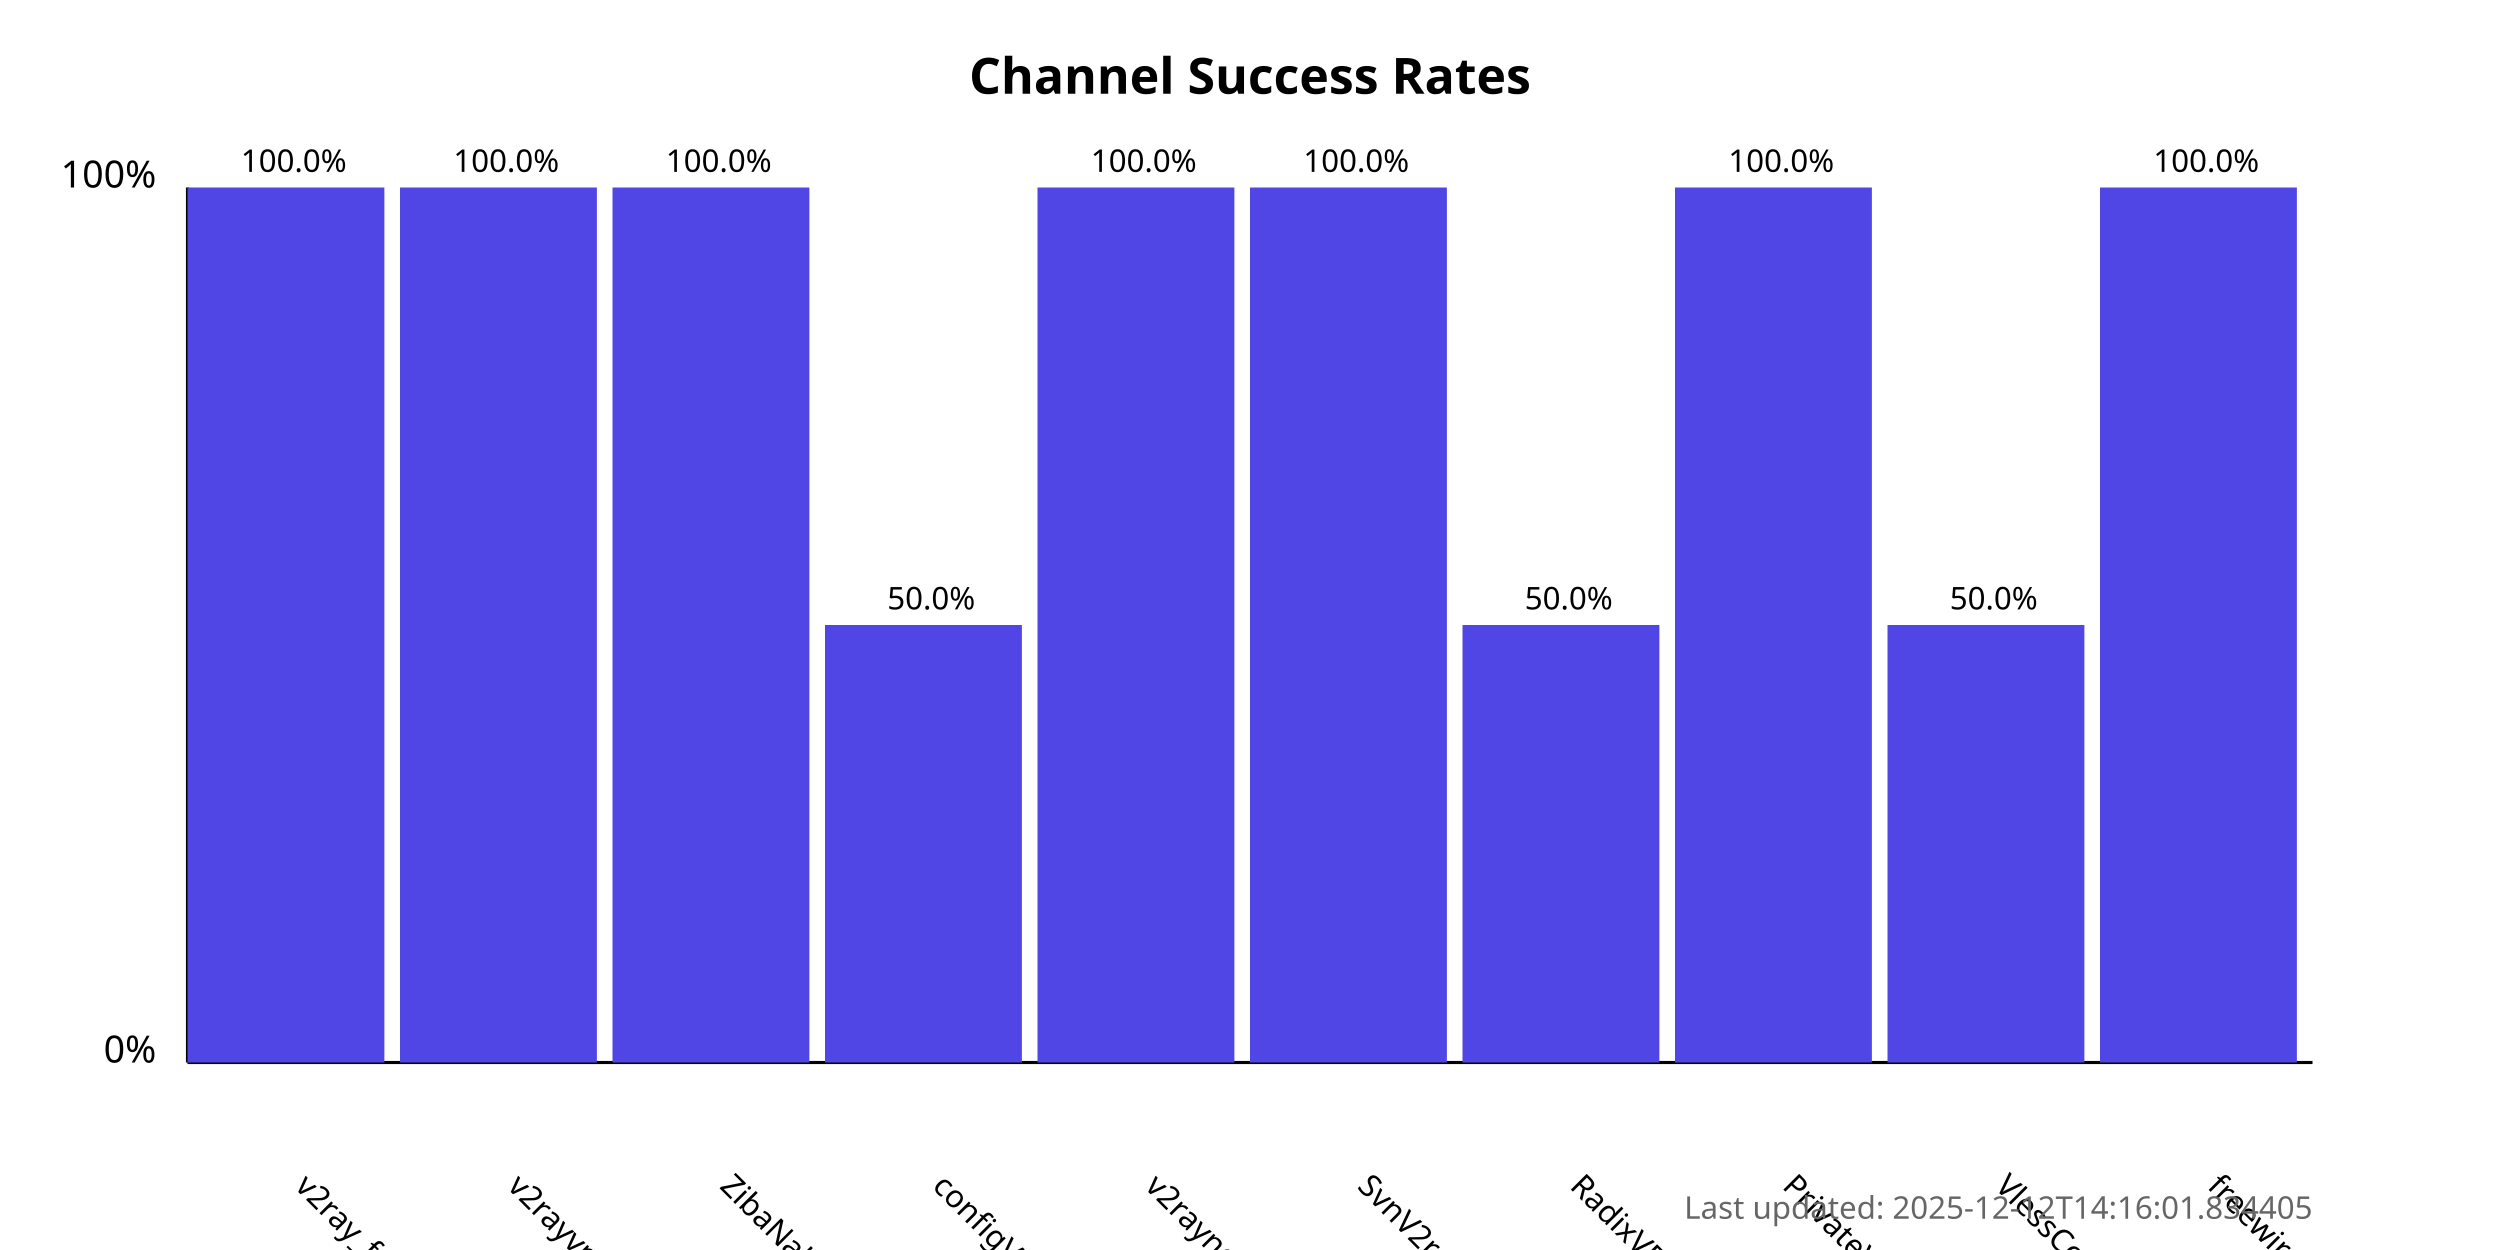
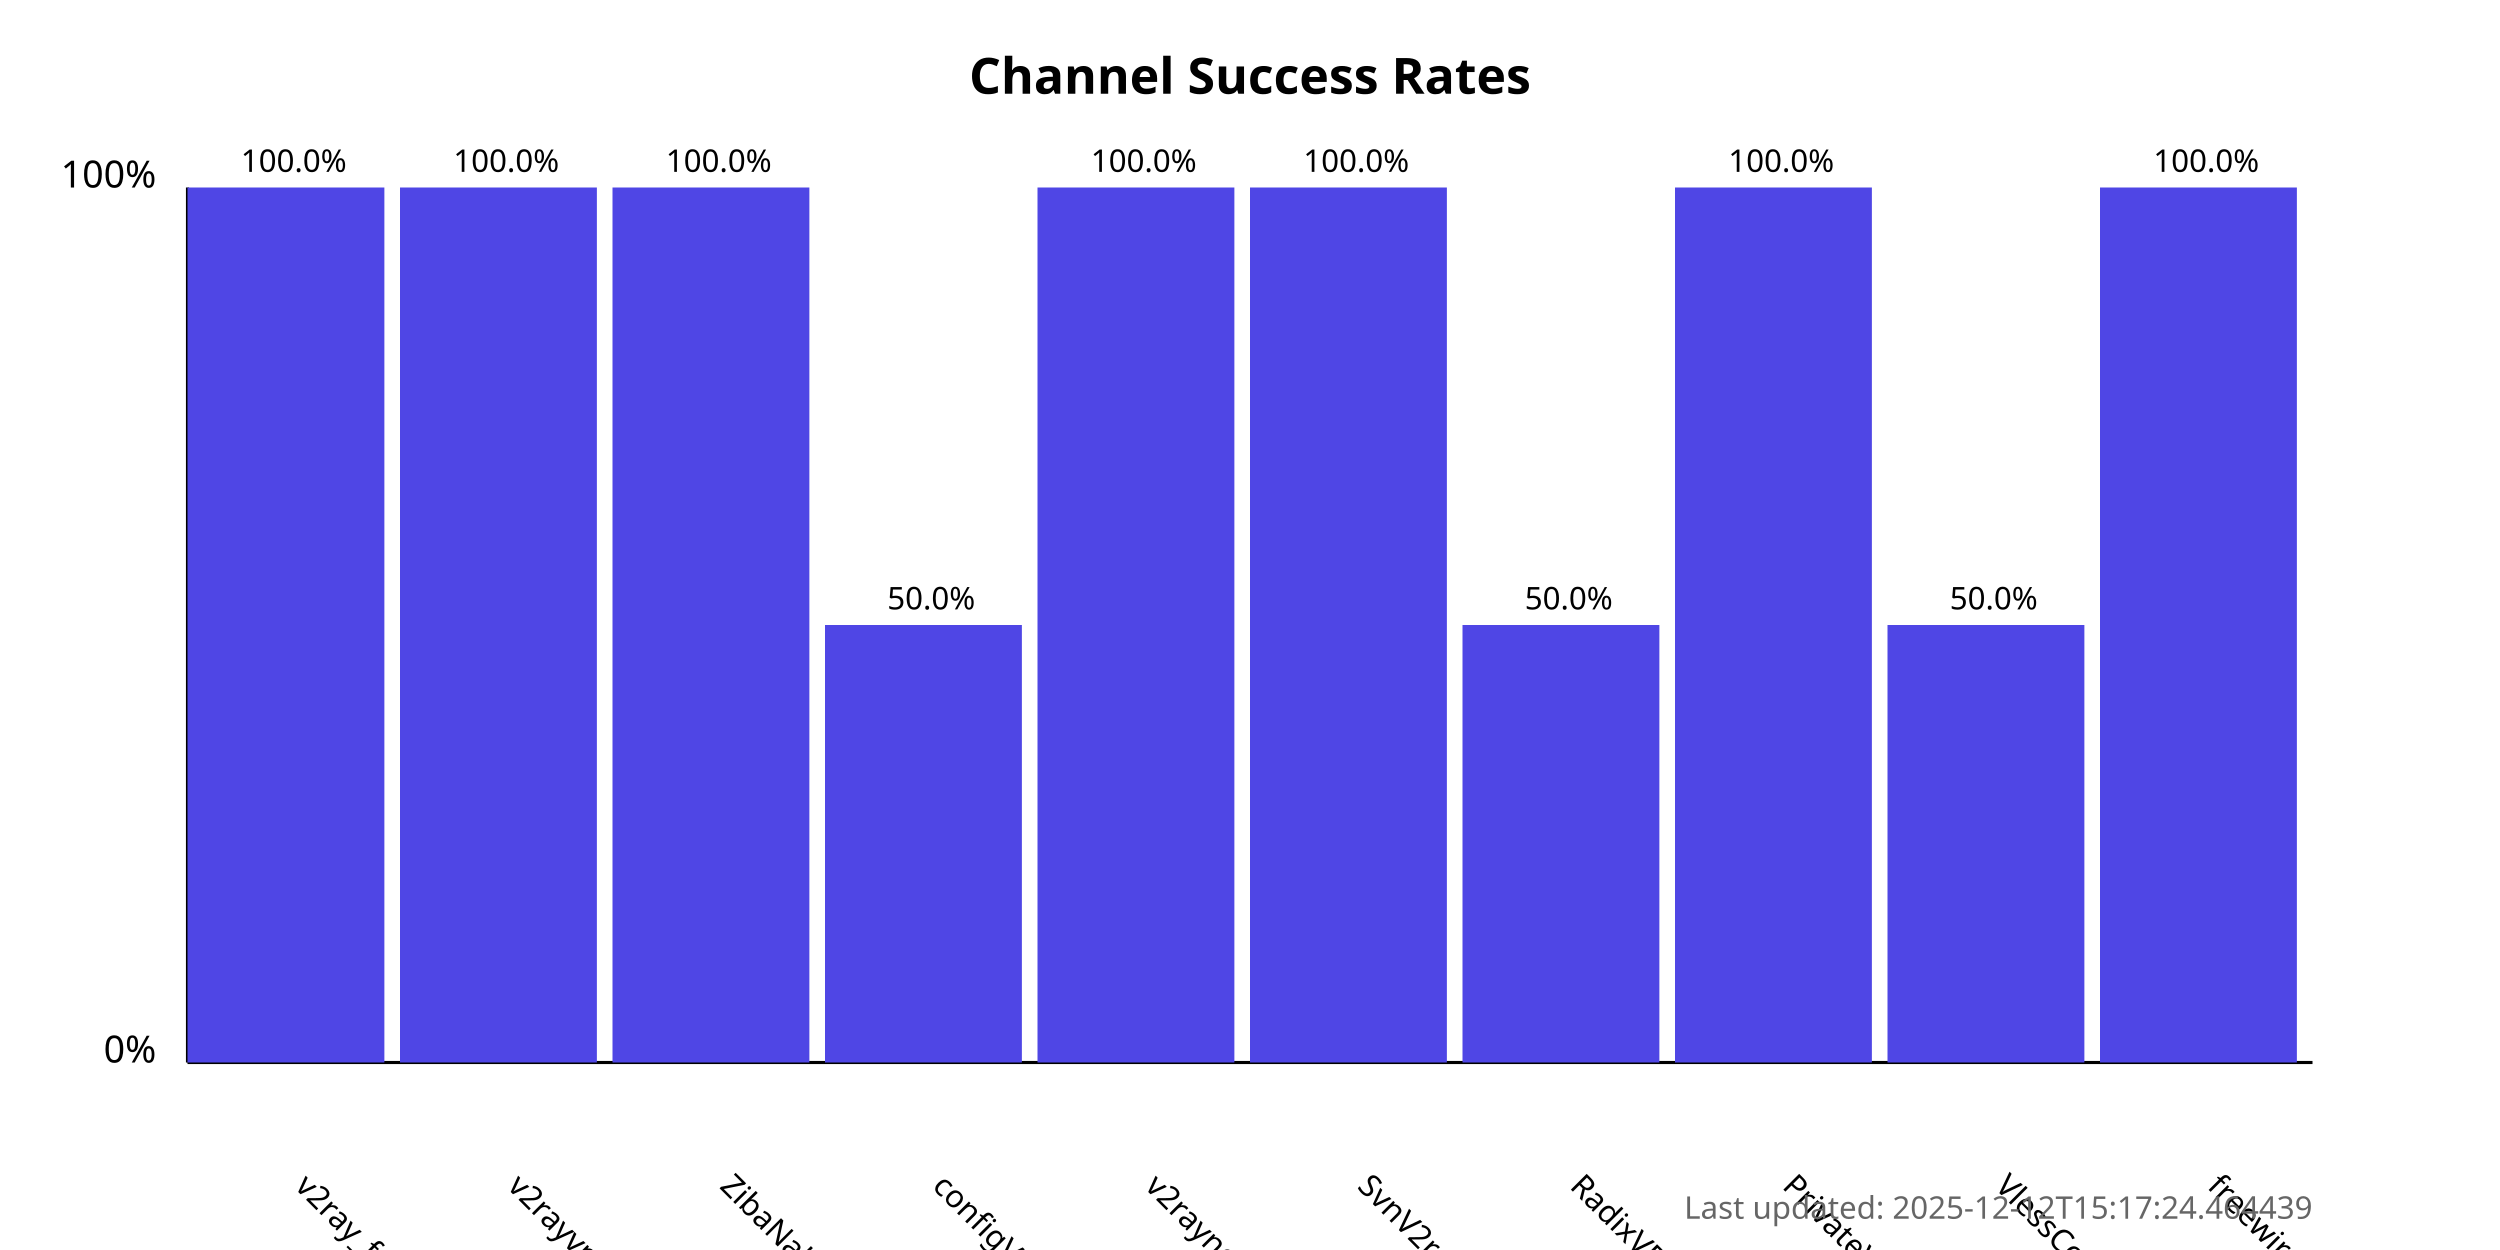
<svg xmlns="http://www.w3.org/2000/svg" width="800" height="400">
  <style>
            .chart-title { font: bold 16px sans-serif; }
            .axis-label { font: 12px sans-serif; }
            .tick-label { font: 10px sans-serif; }
            .bar { fill: #4f46e5; }
            .bar:hover { fill: #6366f1; }
            .timestamp { font: 10px sans-serif; fill: #666; }
        </style>
  <text x="400.0" y="30" text-anchor="middle" class="chart-title">
            Channel Success Rates
        </text>
  <line x1="60" y1="340" x2="60" y2="60" stroke="black" stroke-width="1" />
  <line x1="60" y1="340" x2="740" y2="340" stroke="black" stroke-width="1" />
  <text x="50" y="340" text-anchor="end" class="axis-label">0%</text>
  <text x="50" y="60" text-anchor="end" class="axis-label">100%</text>
  <g>
    <rect x="60" y="60.0" width="63.0" height="280.0" class="bar" />
    <text x="94.0" y="380" transform="rotate(45, 94.0, 380)" text-anchor="start" class="tick-label">
                v2ray_free_conf
            </text>
    <text x="94.0" y="55.0" text-anchor="middle" class="tick-label">
                100.0%
            </text>
  </g>
  <g>
    <rect x="128.0" y="60.0" width="63.0" height="280.0" class="bar" />
    <text x="162.0" y="380" transform="rotate(45, 162.0, 380)" text-anchor="start" class="tick-label">
                v2rayvpno
            </text>
    <text x="162.0" y="55.0" text-anchor="middle" class="tick-label">
                100.0%
            </text>
  </g>
  <g>
    <rect x="196.0" y="60.0" width="63.0" height="280.0" class="bar" />
    <text x="230.0" y="380" transform="rotate(45, 230.0, 380)" text-anchor="start" class="tick-label">
                ZibaNabz
            </text>
    <text x="230.0" y="55.0" text-anchor="middle" class="tick-label">
                100.0%
            </text>
  </g>
  <g>
    <rect x="264.0" y="200.0" width="63.0" height="140.0" class="bar" />
    <text x="298.0" y="380" transform="rotate(45, 298.0, 380)" text-anchor="start" class="tick-label">
                configV2rayForFree
            </text>
    <text x="298.0" y="195.0" text-anchor="middle" class="tick-label">
                50.0%
            </text>
  </g>
  <g>
    <rect x="332.0" y="60.0" width="63.0" height="280.0" class="bar" />
    <text x="366.0" y="380" transform="rotate(45, 366.0, 380)" text-anchor="start" class="tick-label">
                v2rayngvpn
            </text>
    <text x="366.0" y="55.0" text-anchor="middle" class="tick-label">
                100.0%
            </text>
  </g>
  <g>
    <rect x="400.0" y="60.0" width="63.0" height="280.0" class="bar" />
    <text x="434.0" y="380" transform="rotate(45, 434.0, 380)" text-anchor="start" class="tick-label">
                SvnV2ray
            </text>
    <text x="434.0" y="55.0" text-anchor="middle" class="tick-label">
                100.0%
            </text>
  </g>
  <g>
    <rect x="468.0" y="200.0" width="63.0" height="140.0" class="bar" />
    <text x="502.0" y="380" transform="rotate(45, 502.0, 380)" text-anchor="start" class="tick-label">
                RadixVPN
            </text>
    <text x="502.0" y="195.0" text-anchor="middle" class="tick-label">
                50.0%
            </text>
  </g>
  <g>
    <rect x="536.0" y="60.0" width="63.0" height="280.0" class="bar" />
    <text x="570.0" y="380" transform="rotate(45, 570.0, 380)" text-anchor="start" class="tick-label">
                PrivateVPNs
            </text>
    <text x="570.0" y="55.0" text-anchor="middle" class="tick-label">
                100.0%
            </text>
  </g>
  <g>
    <rect x="604.0" y="200.0" width="63.0" height="140.0" class="bar" />
    <text x="638.0" y="380" transform="rotate(45, 638.0, 380)" text-anchor="start" class="tick-label">
                VlessConfig
            </text>
    <text x="638.0" y="195.0" text-anchor="middle" class="tick-label">
                50.0%
            </text>
  </g>
  <g>
    <rect x="672.0" y="60.0" width="63.0" height="280.0" class="bar" />
    <text x="706.0" y="380" transform="rotate(45, 706.0, 380)" text-anchor="start" class="tick-label">
                freewireguard
            </text>
    <text x="706.0" y="55.0" text-anchor="middle" class="tick-label">
                100.0%
            </text>
  </g>
  <text x="740" y="390" text-anchor="end" class="timestamp">
-             Last updated: 2025-12-12T14:16:01.834405
+             Last updated: 2025-12-12T15:17:24.464439
        </text>
</svg>
